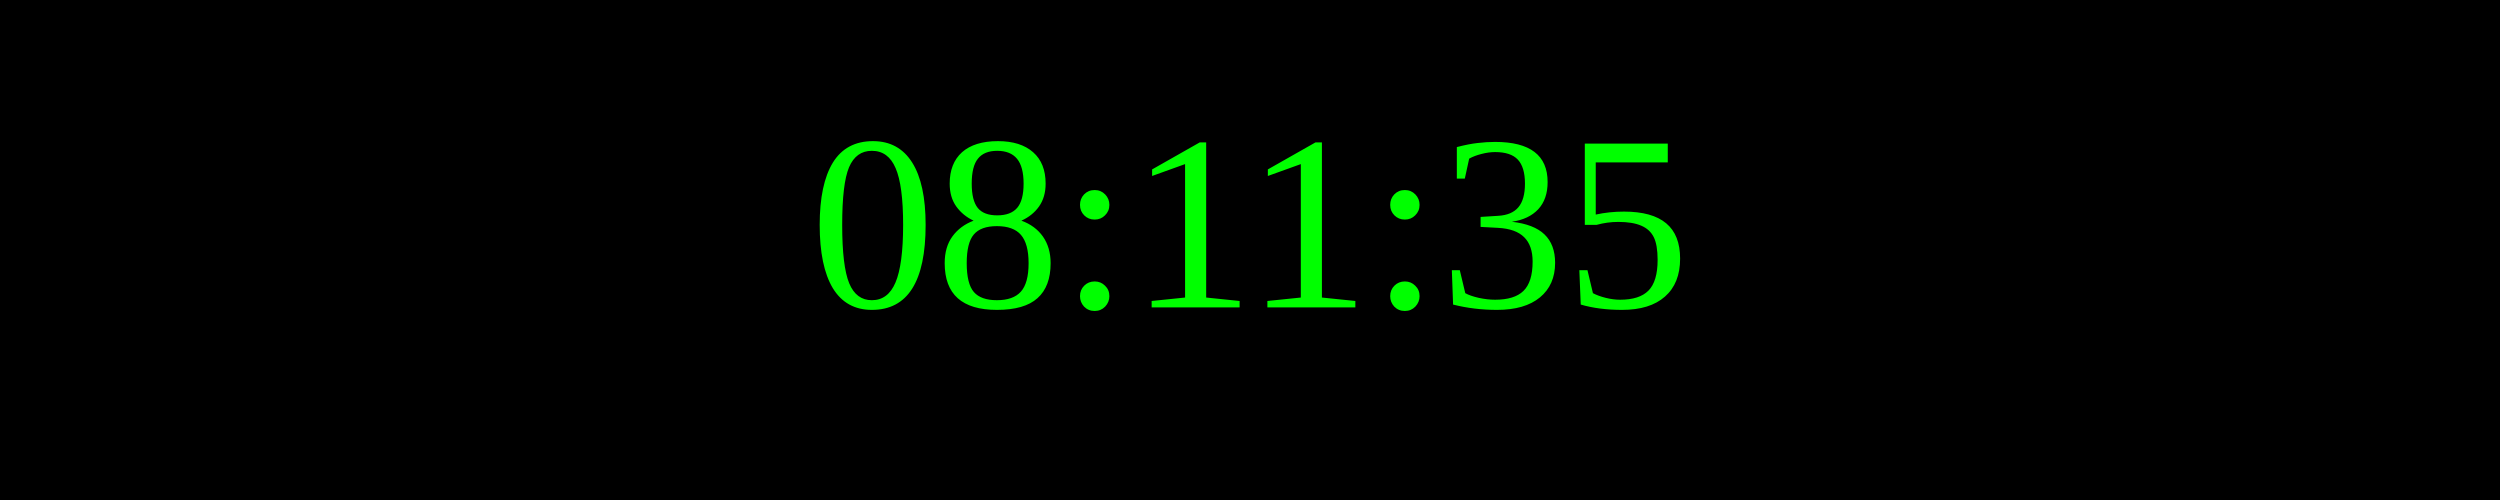
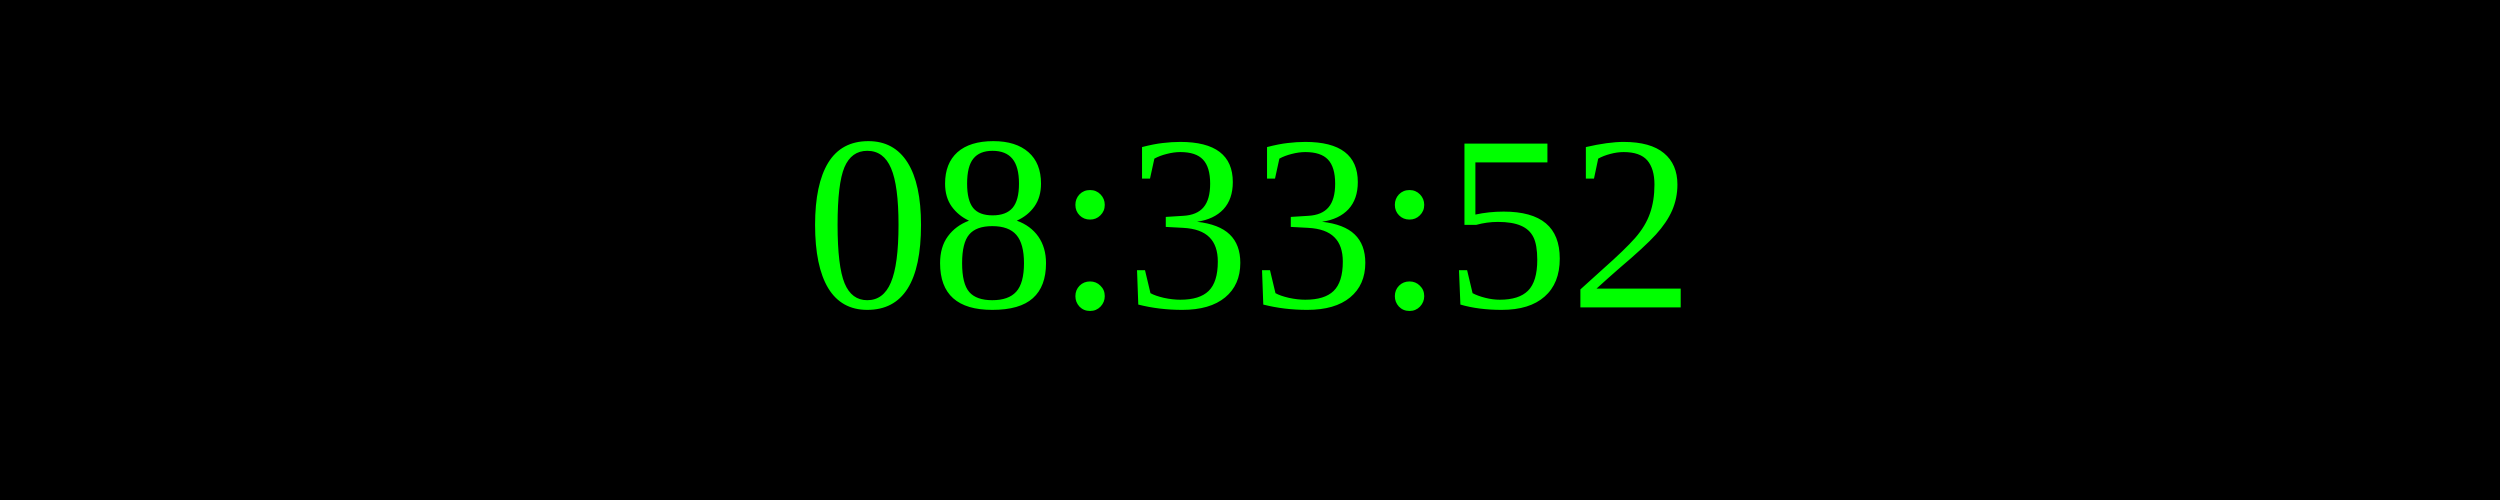
<svg xmlns="http://www.w3.org/2000/svg" width="250" height="50">
  <rect width="100%" height="100%" fill="black" />
  <text x="50%" y="50%" font-size="25" fill="lime" text-anchor="middle" dominant-baseline="middle">
- 08:11:35
+ 08:33:52
</text>
</svg>
